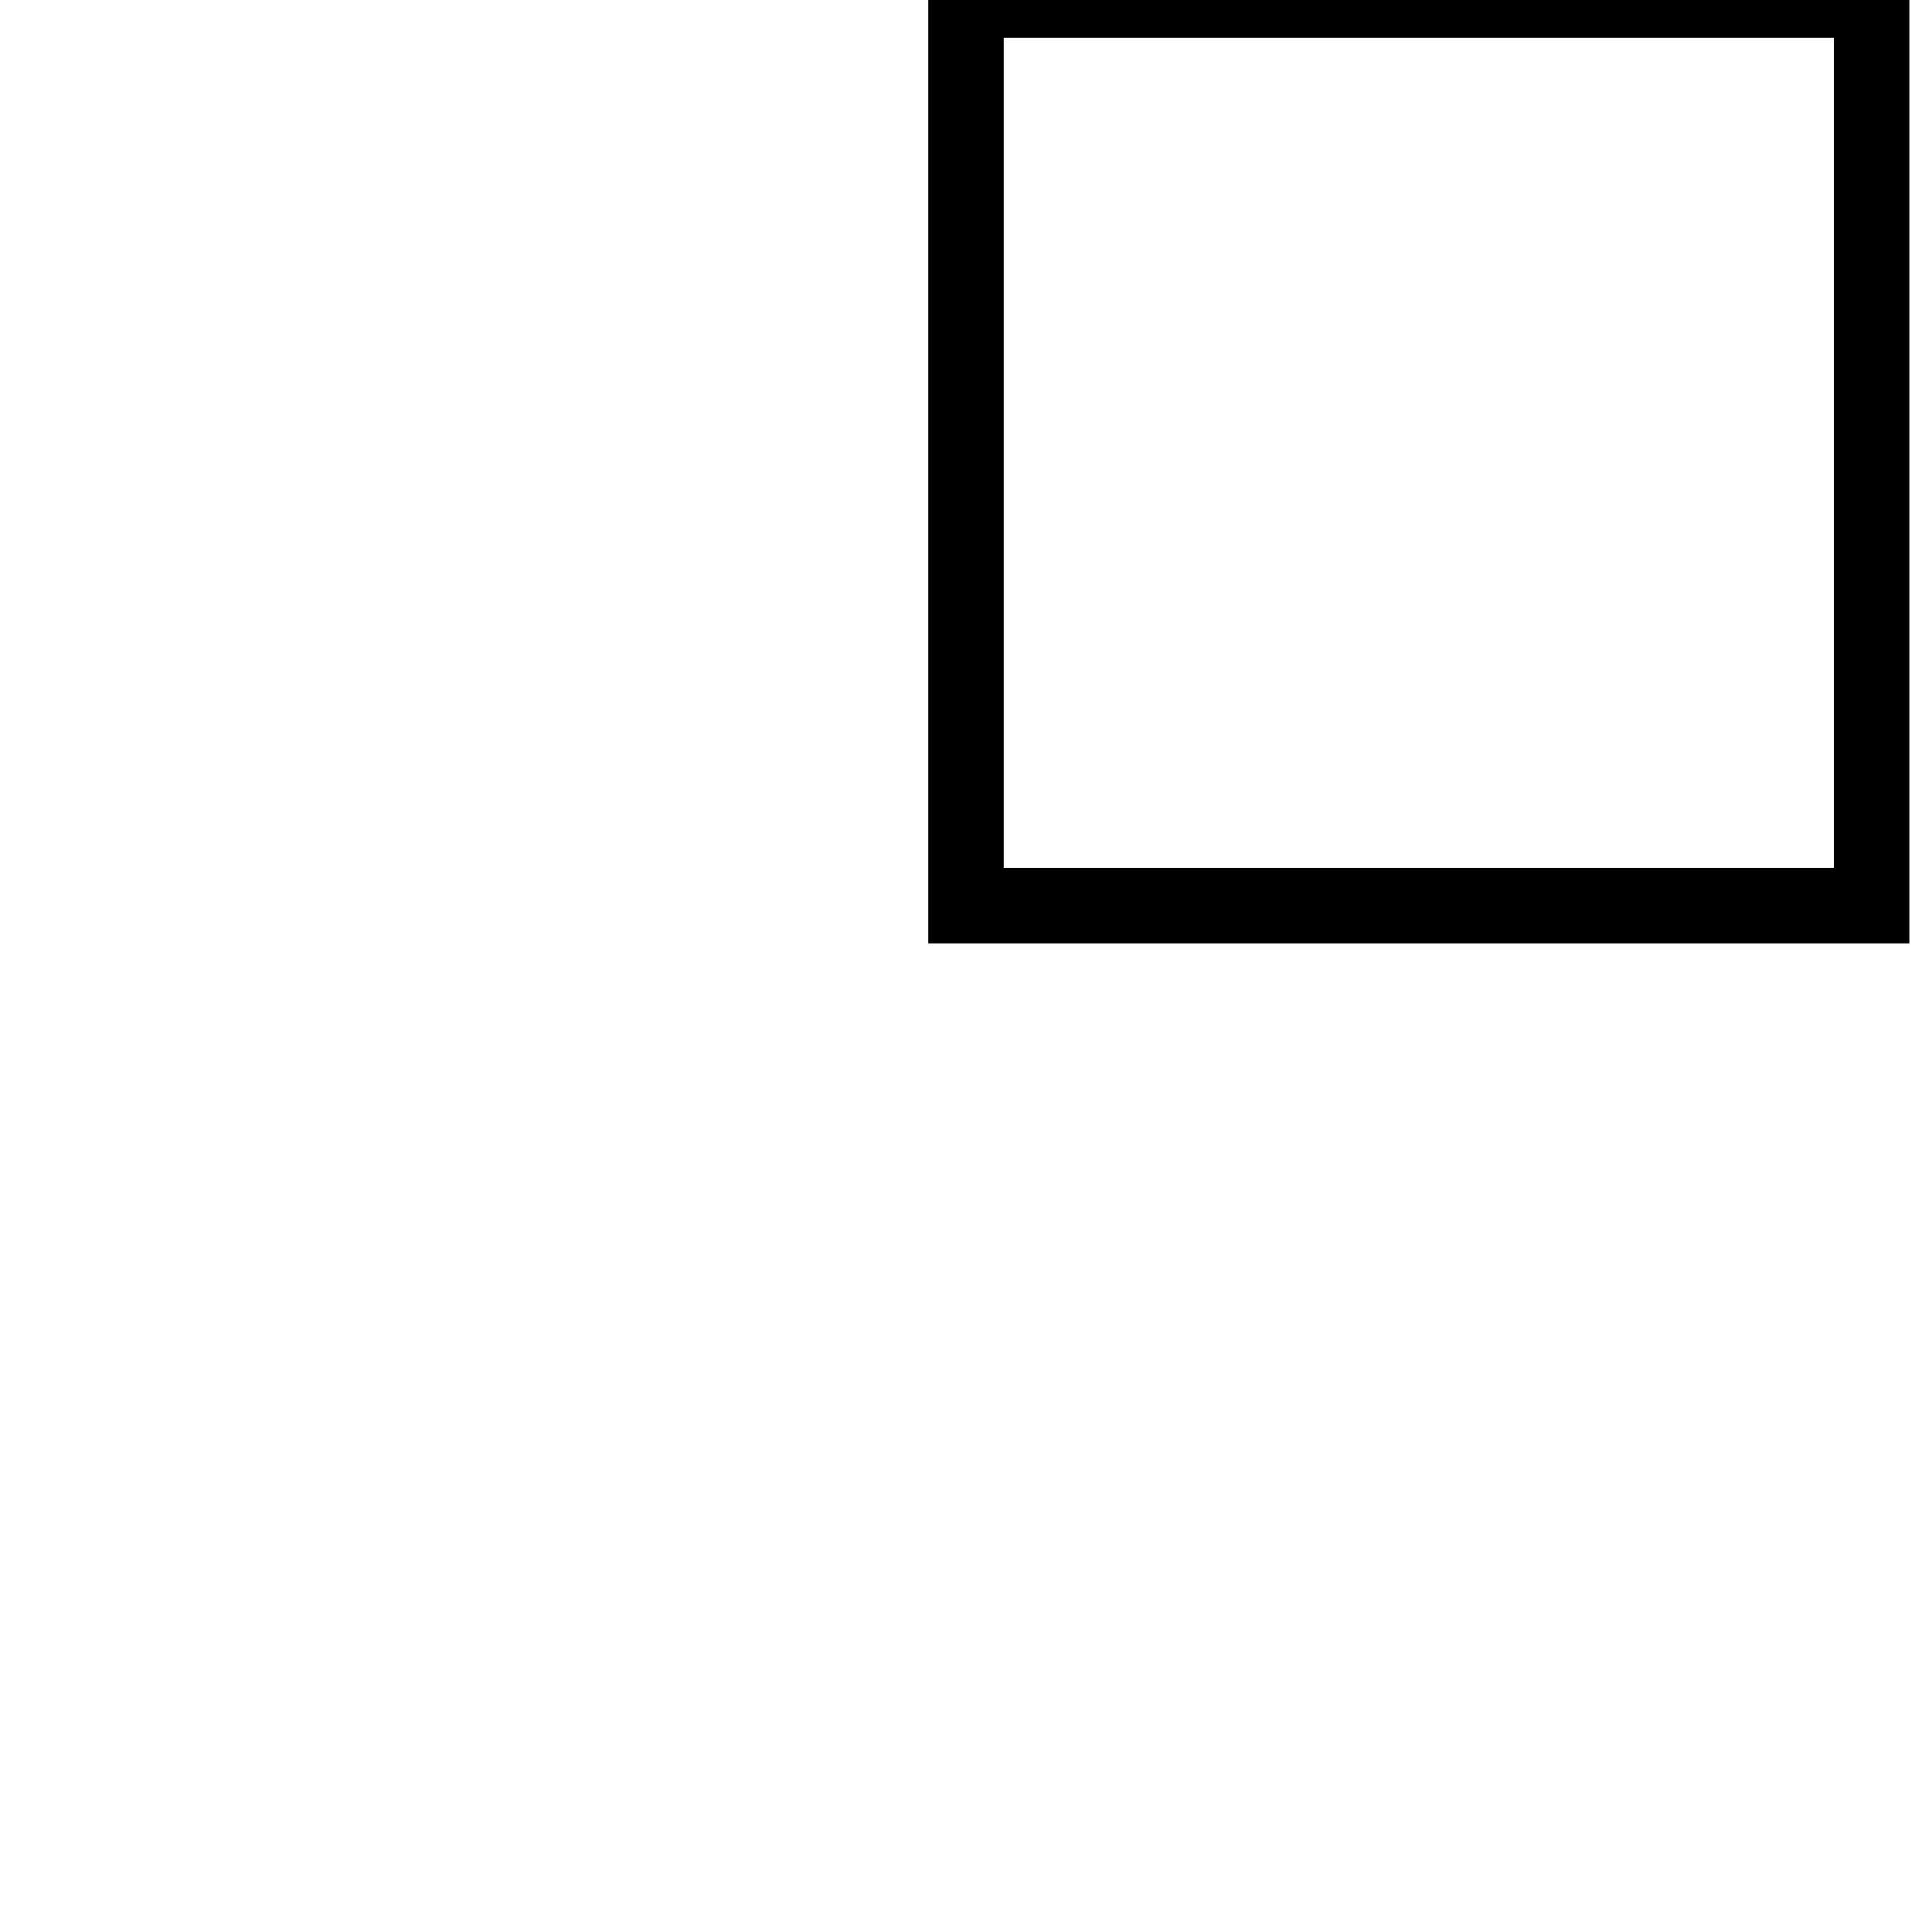
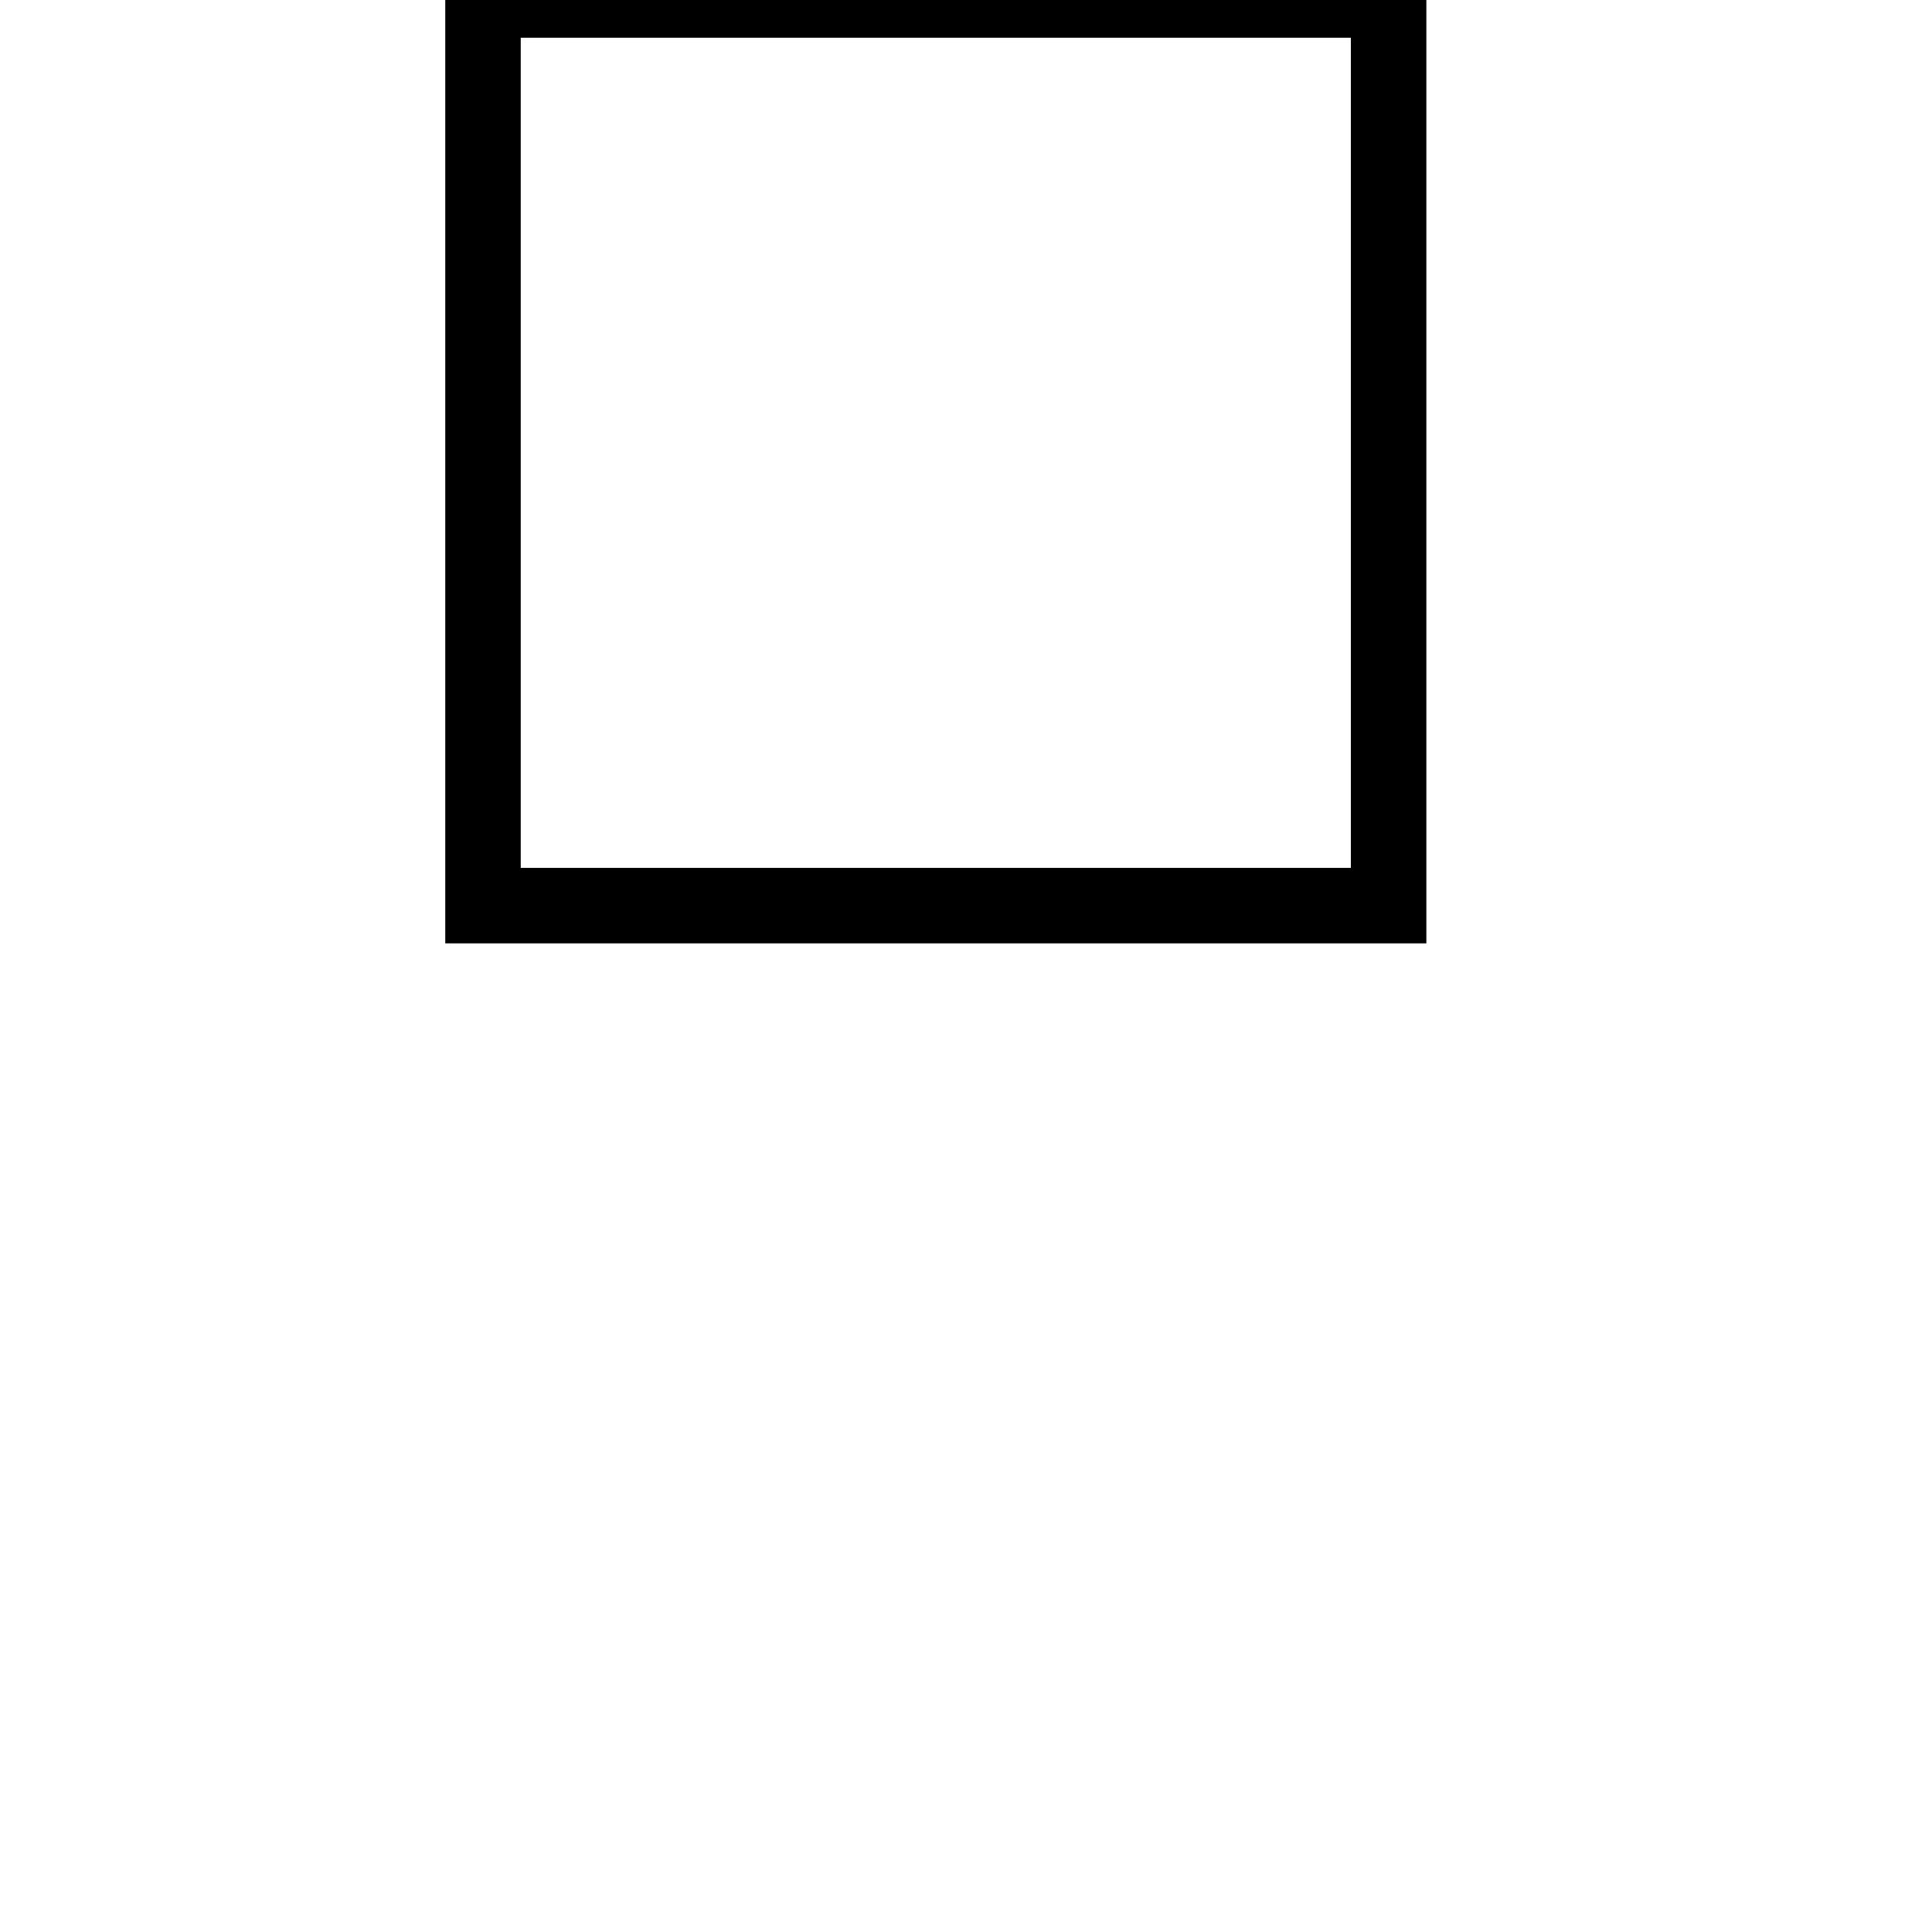
<svg xmlns="http://www.w3.org/2000/svg" id="Слой_1" height="128" width="128">
-   <rect x="64" cy="64" width="60" height="60" stroke="black" fill="transparent" stroke-width="5" />
+   <rect x="32" cy="32" width="60" height="60" stroke="black" fill="transparent" stroke-width="5" />
</svg>
